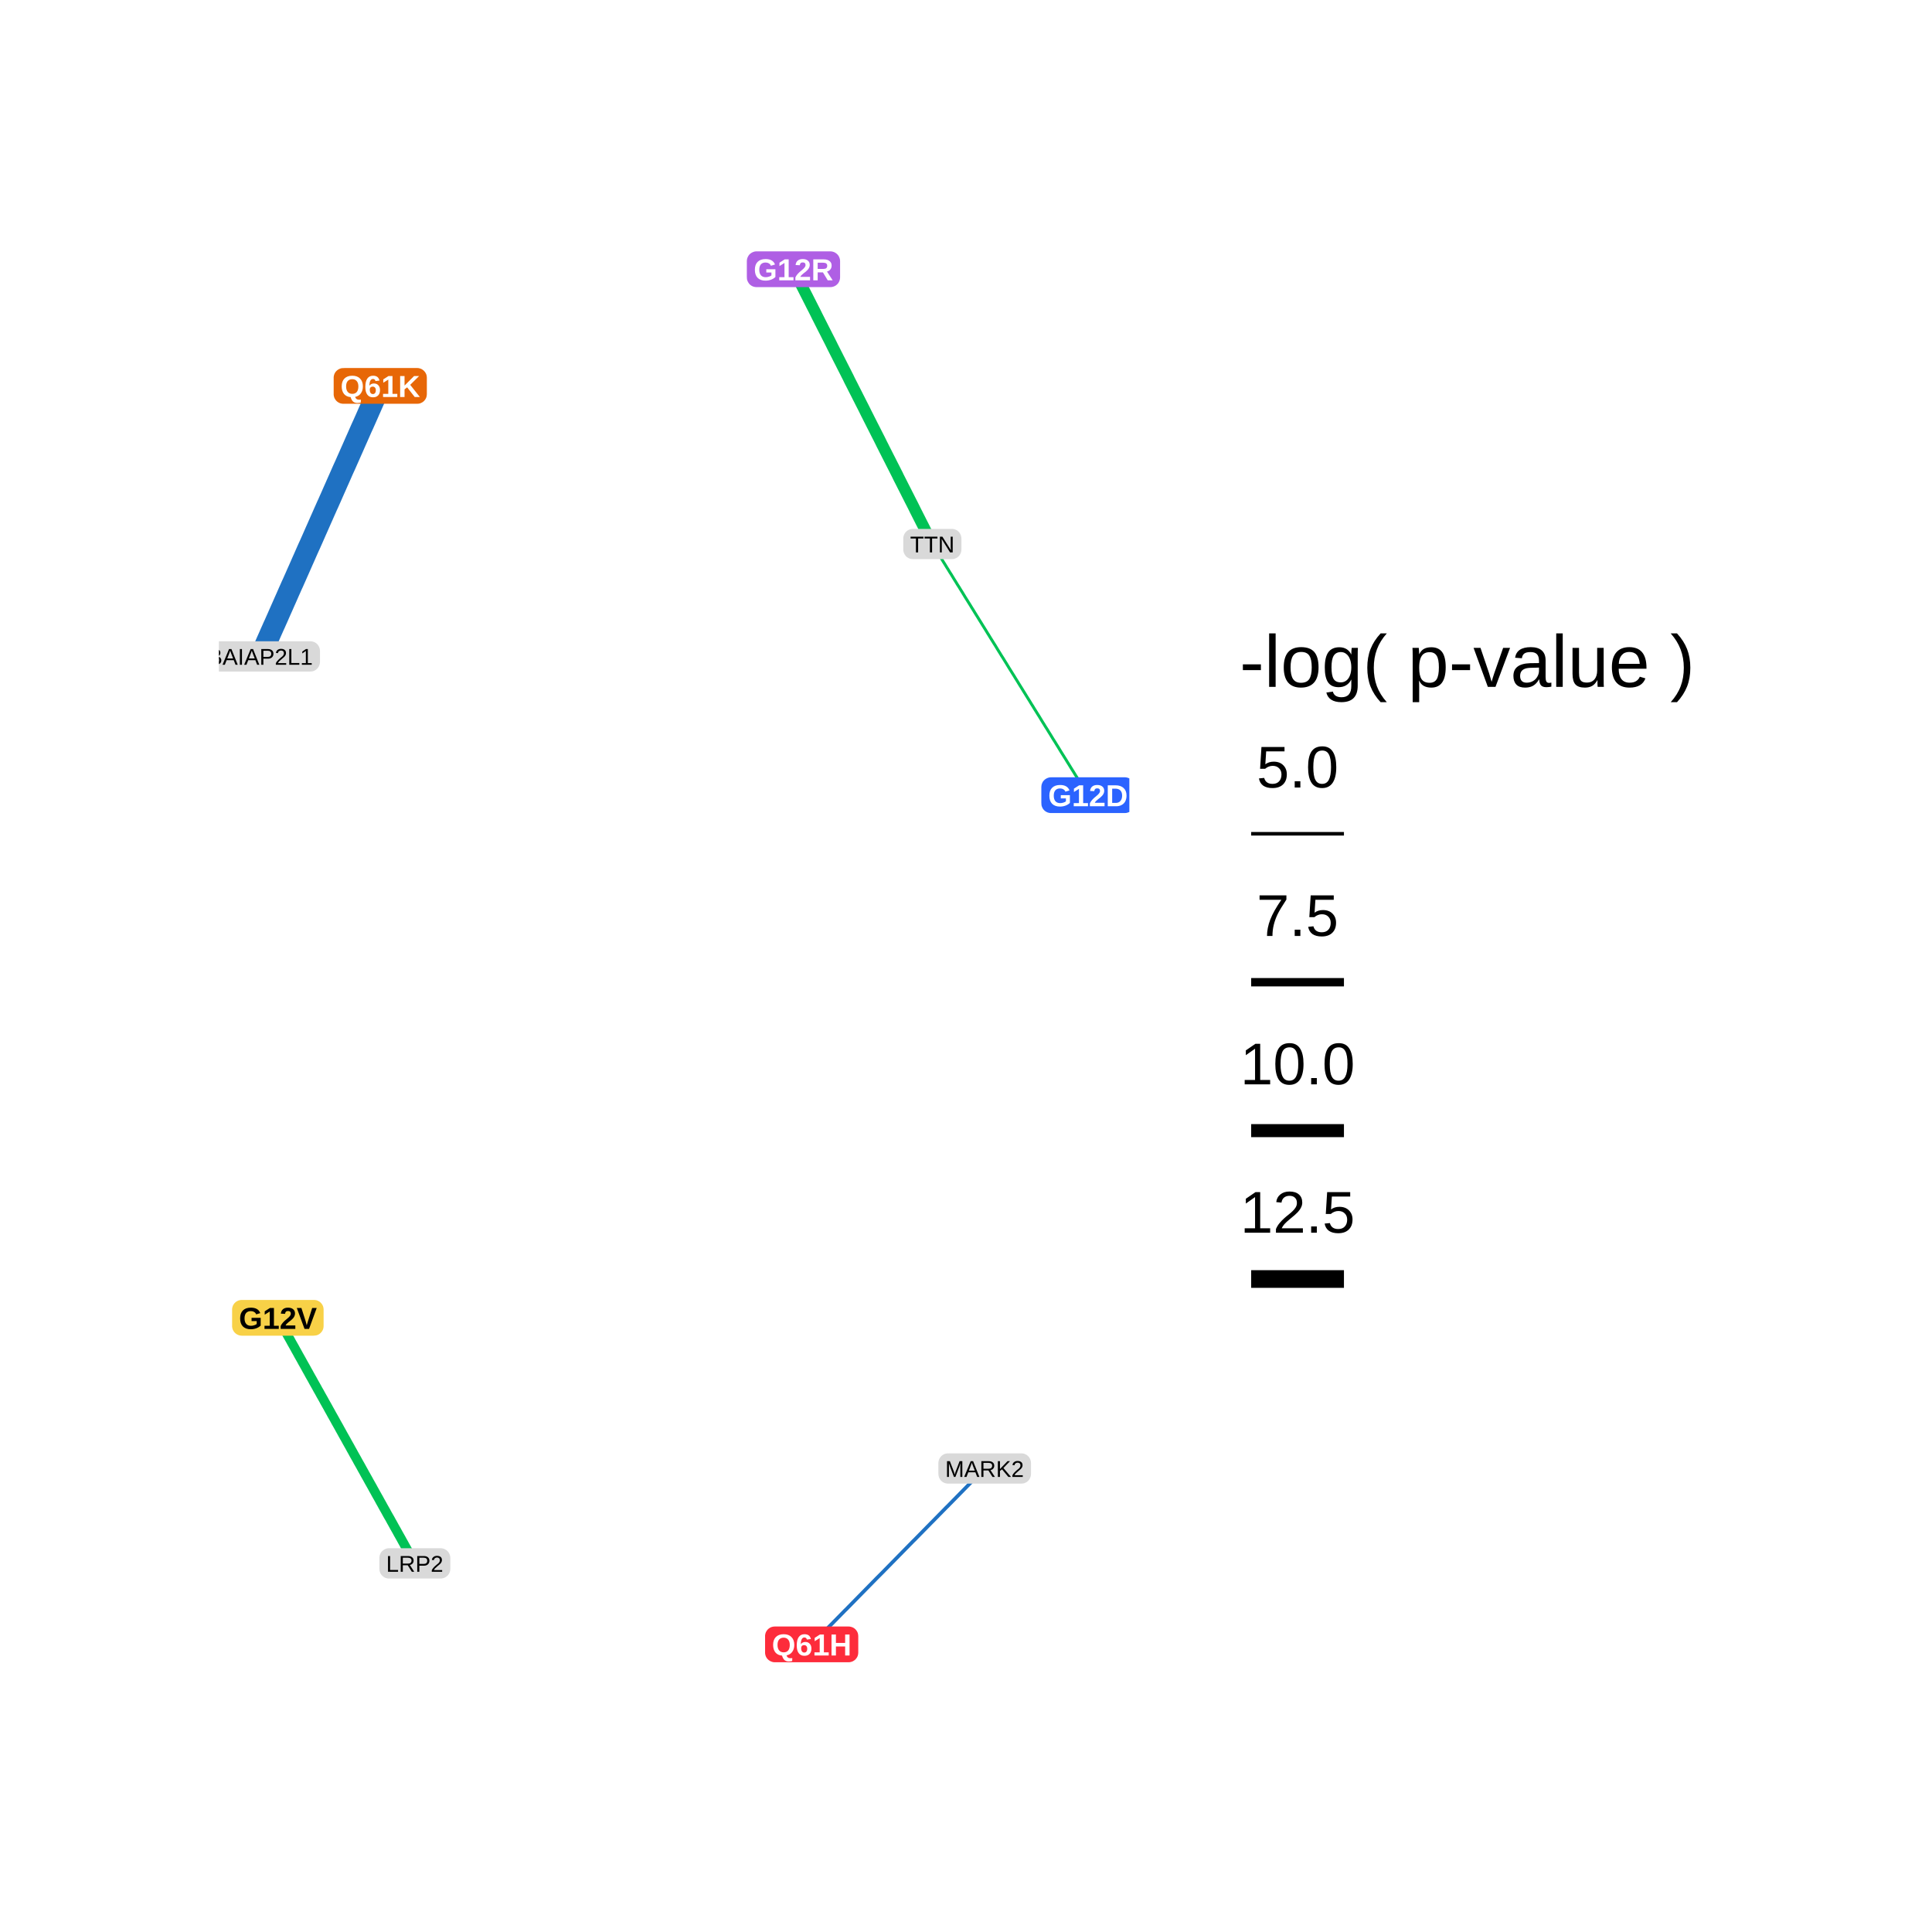
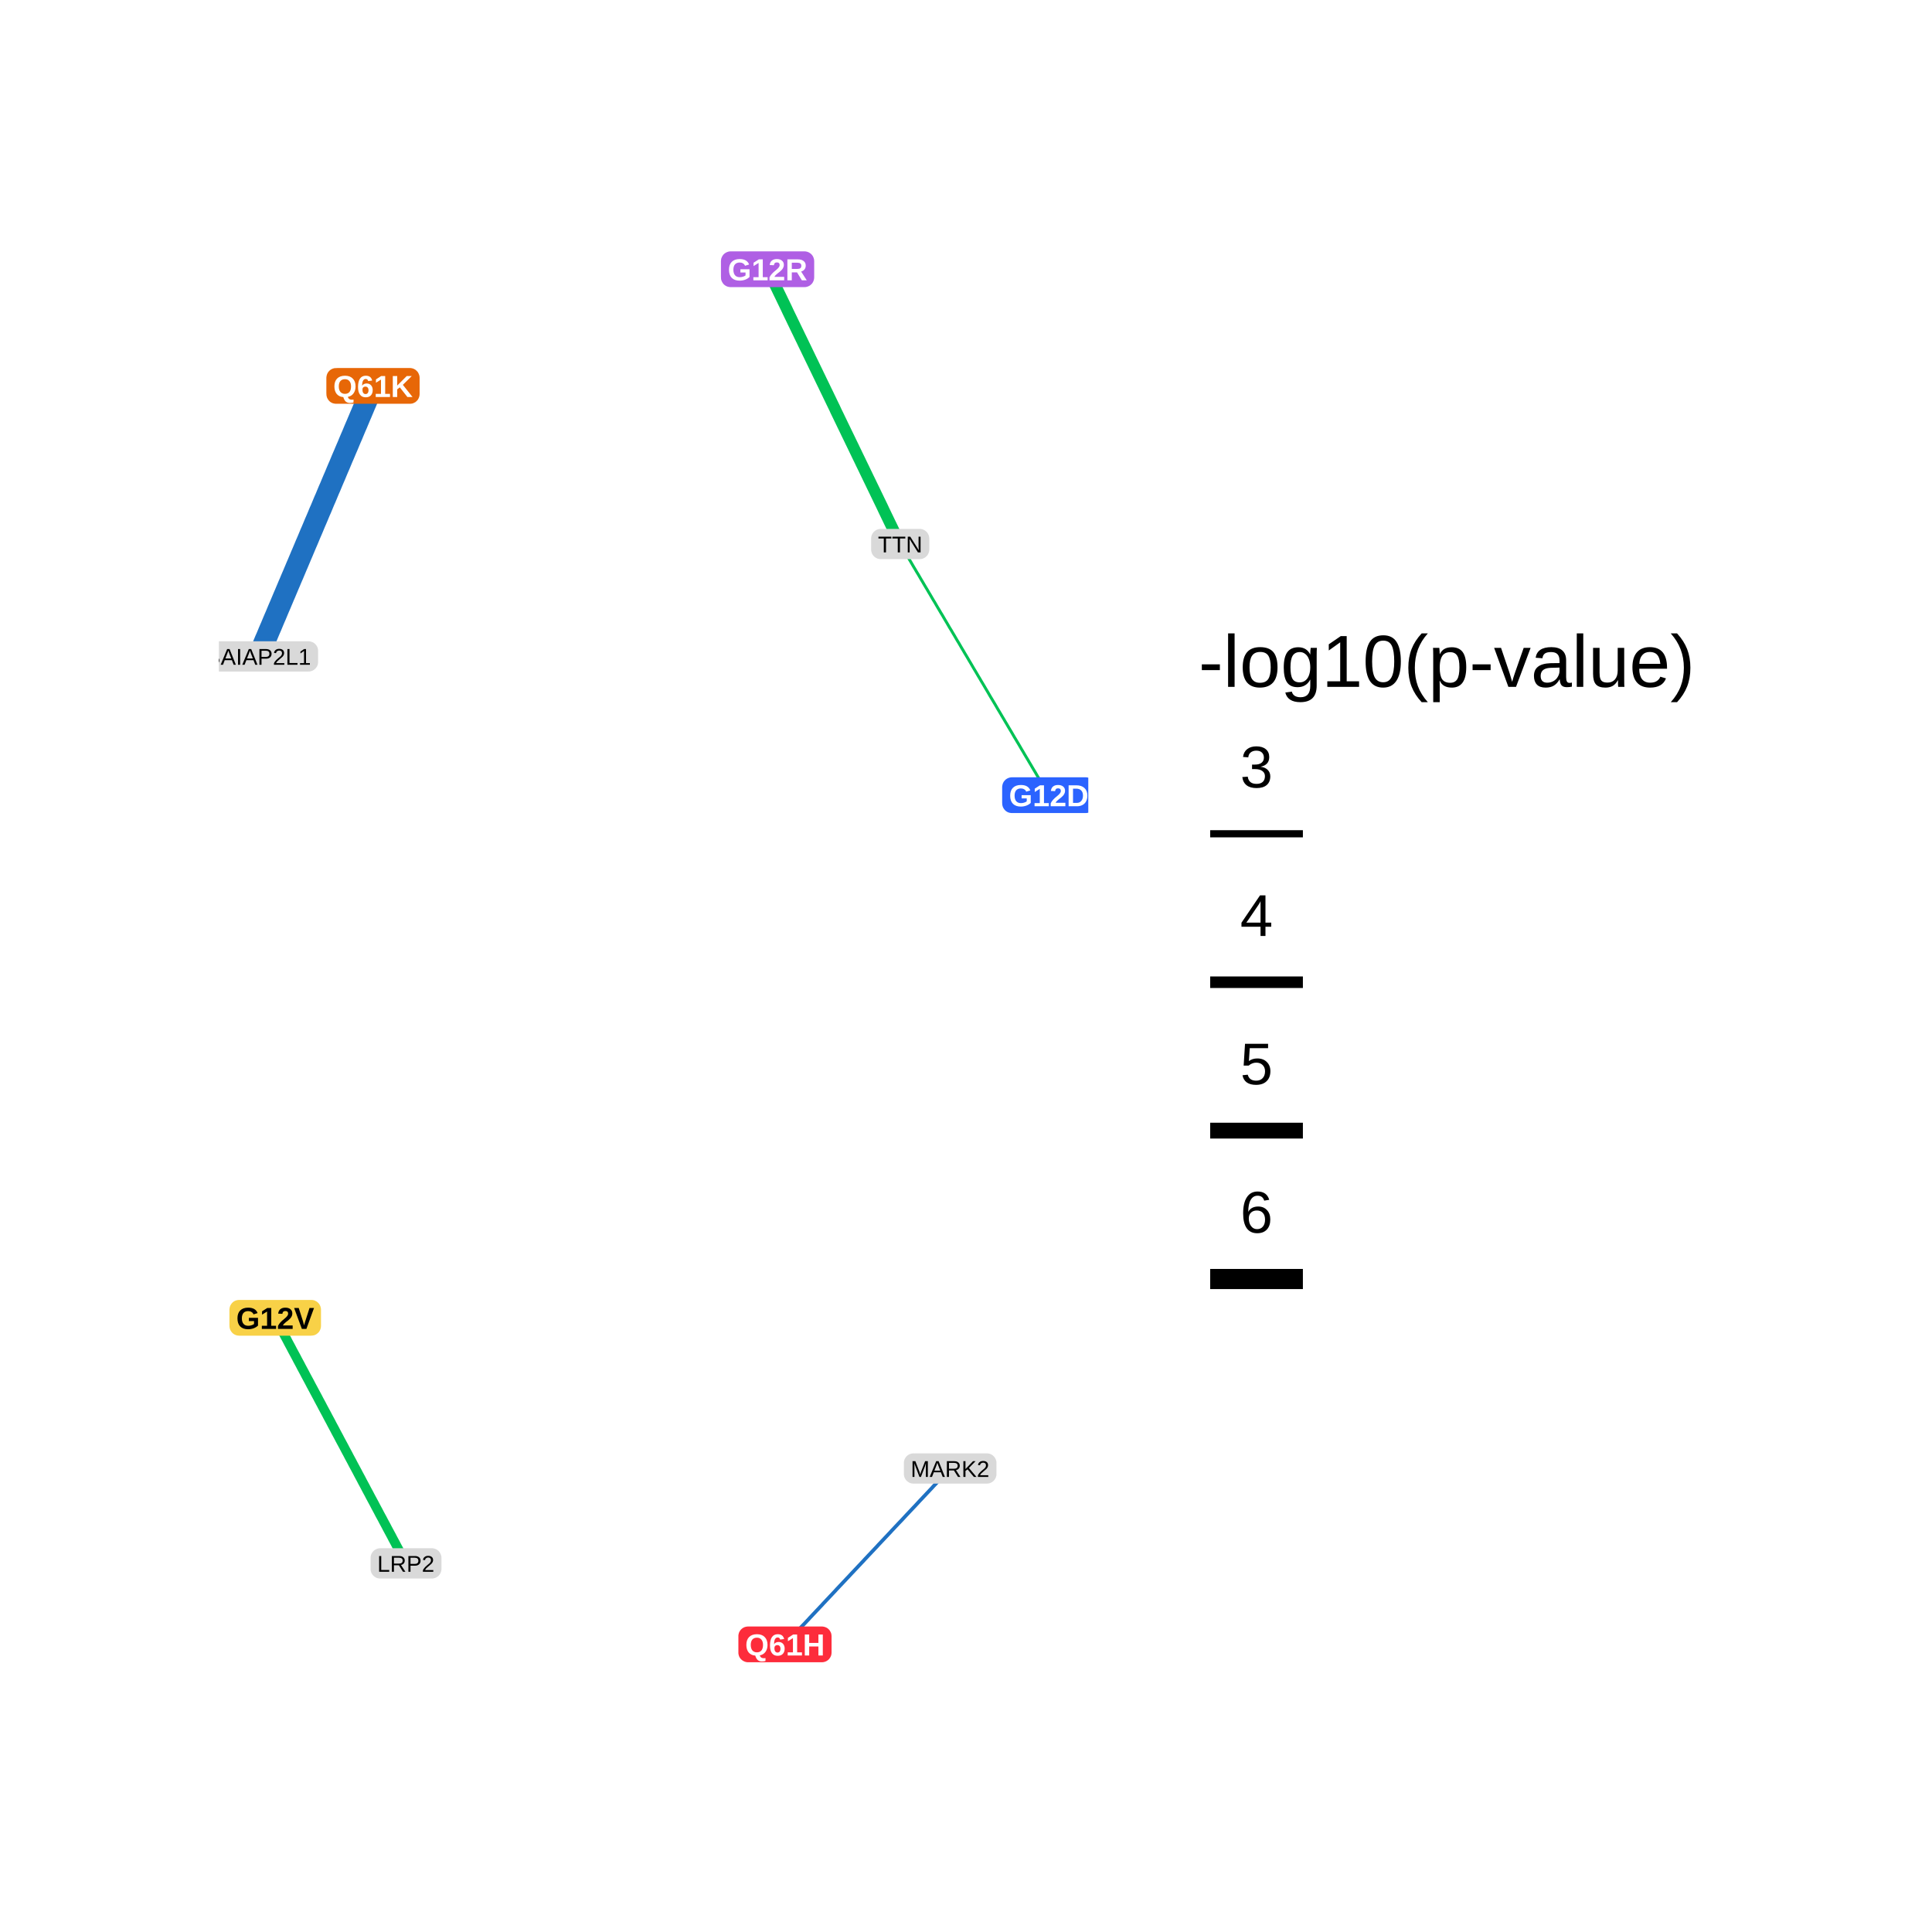
<svg xmlns="http://www.w3.org/2000/svg" viewBox="0 0 288.00 288.00">
  <defs>
    <style type="text/css">
    line, polyline, polygon, path, rect, circle {
      fill: none;
      stroke: #000000;
      stroke-linecap: round;
      stroke-linejoin: round;
      stroke-miterlimit: 10.00;
    }
  </style>
  </defs>
  <rect width="100%" height="100%" style="stroke: none; fill: #FFFFFF;" />
  <rect x="0.00" y="0.00" width="288.00" height="288.00" style="stroke-width: 1.07; stroke: none; fill: #FFFFFF;" />
  <defs>
-     <clipPath id="cpMzIuNjN8MTY4LjM1fDI1NS4zN3wyOS44OQ==">
-       <rect x="32.63" y="29.89" width="135.72" height="225.48" />
+     <clipPath id="cpMzIuNjN8MTYyLjIzfDI1NS4zN3wyOS44OQ==">
+       <rect x="32.63" y="29.89" width="129.60" height="225.48" />
    </clipPath>
  </defs>
-   <polyline points="162.18,118.54 161.94,118.16 161.71,117.78 161.47,117.40 161.24,117.02 161.01,116.65 160.77,116.27 160.54,115.89 160.30,115.51 160.07,115.13 159.83,114.75 159.60,114.38 159.37,114.00 159.13,113.62 158.90,113.24 158.66,112.86 158.43,112.49 158.19,112.11 157.96,111.73 157.73,111.35 157.49,110.97 157.26,110.59 157.02,110.22 156.79,109.84 156.56,109.46 156.32,109.08 156.09,108.70 155.85,108.33 155.62,107.95 155.38,107.57 155.15,107.19 154.92,106.81 154.68,106.43 154.45,106.06 154.21,105.68 153.98,105.30 153.74,104.92 153.51,104.54 153.28,104.17 153.04,103.79 152.81,103.41 152.57,103.03 152.34,102.65 152.10,102.27 151.87,101.90 151.64,101.52 151.40,101.14 151.17,100.76 150.93,100.38 150.70,100.01 150.46,99.63 150.23,99.25 150.00,98.87 149.76,98.49 149.53,98.11 149.29,97.74 149.06,97.36 148.82,96.98 148.59,96.60 148.36,96.22 148.12,95.84 147.89,95.47 147.65,95.09 147.42,94.71 147.18,94.33 146.95,93.95 146.72,93.58 146.48,93.20 146.25,92.82 146.01,92.44 145.78,92.06 145.54,91.68 145.31,91.31 145.08,90.93 144.84,90.55 144.61,90.17 144.37,89.79 144.14,89.42 143.90,89.04 143.67,88.66 143.44,88.28 143.20,87.90 142.97,87.52 142.73,87.15 142.50,86.77 142.26,86.39 142.03,86.01 141.80,85.63 141.56,85.26 141.33,84.88 141.09,84.50 140.86,84.12 140.62,83.74 140.39,83.36 140.16,82.99 139.92,82.61 139.69,82.23 139.45,81.85 139.22,81.47 138.98,81.10 " style="stroke-width: 0.43; stroke: #00C255; stroke-linecap: butt;" clip-path="url(#cpMzIuNjN8MTY4LjM1fDI1NS4zN3wyOS44OQ==)" />
-   <polyline points="118.28,40.14 118.49,40.55 118.70,40.96 118.91,41.38 119.12,41.79 119.32,42.21 119.53,42.62 119.74,43.03 119.95,43.45 120.16,43.86 120.37,44.27 120.58,44.69 120.79,45.10 121.00,45.52 121.21,45.93 121.42,46.34 121.63,46.76 121.83,47.17 122.04,47.58 122.25,48.00 122.46,48.41 122.67,48.83 122.88,49.24 123.09,49.65 123.30,50.07 123.51,50.48 123.72,50.89 123.93,51.31 124.13,51.72 124.34,52.13 124.55,52.55 124.76,52.96 124.97,53.38 125.18,53.79 125.39,54.20 125.60,54.62 125.81,55.03 126.02,55.44 126.23,55.86 126.44,56.27 126.64,56.69 126.85,57.10 127.06,57.51 127.27,57.93 127.48,58.34 127.69,58.75 127.90,59.17 128.11,59.58 128.32,60.00 128.53,60.41 128.74,60.82 128.95,61.24 129.15,61.65 129.36,62.06 129.57,62.48 129.78,62.89 129.99,63.31 130.20,63.72 130.41,64.13 130.62,64.55 130.83,64.96 131.04,65.37 131.25,65.79 131.45,66.20 131.66,66.61 131.87,67.03 132.08,67.44 132.29,67.86 132.50,68.27 132.71,68.68 132.92,69.10 133.13,69.51 133.34,69.92 133.55,70.34 133.76,70.75 133.96,71.17 134.17,71.58 134.38,71.99 134.59,72.41 134.80,72.82 135.01,73.23 135.22,73.65 135.43,74.06 135.64,74.48 135.85,74.89 136.06,75.30 136.27,75.72 136.47,76.13 136.68,76.54 136.89,76.96 137.10,77.37 137.31,77.79 137.52,78.20 137.73,78.61 137.94,79.03 138.15,79.44 138.36,79.85 138.57,80.27 138.78,80.68 138.98,81.10 " style="stroke-width: 1.72; stroke: #00C255; stroke-linecap: butt;" clip-path="url(#cpMzIuNjN8MTY4LjM1fDI1NS4zN3wyOS44OQ==)" />
-   <polyline points="41.42,196.44 41.63,196.81 41.83,197.18 42.04,197.55 42.25,197.92 42.45,198.29 42.66,198.66 42.86,199.03 43.07,199.40 43.28,199.77 43.48,200.14 43.69,200.51 43.90,200.88 44.10,201.25 44.31,201.62 44.51,201.99 44.72,202.36 44.93,202.73 45.13,203.10 45.34,203.47 45.55,203.84 45.75,204.21 45.96,204.58 46.16,204.95 46.37,205.32 46.58,205.69 46.78,206.06 46.99,206.43 47.20,206.80 47.40,207.17 47.61,207.53 47.81,207.90 48.02,208.27 48.23,208.64 48.43,209.01 48.64,209.38 48.85,209.75 49.05,210.12 49.26,210.49 49.46,210.86 49.67,211.23 49.88,211.60 50.08,211.97 50.29,212.34 50.50,212.71 50.70,213.08 50.91,213.45 51.11,213.82 51.32,214.19 51.53,214.56 51.73,214.93 51.94,215.30 52.15,215.67 52.35,216.04 52.56,216.41 52.76,216.78 52.97,217.15 53.18,217.52 53.38,217.89 53.59,218.26 53.80,218.63 54.00,219.00 54.21,219.37 54.41,219.74 54.62,220.11 54.83,220.48 55.03,220.85 55.24,221.22 55.45,221.59 55.65,221.96 55.86,222.33 56.06,222.70 56.27,223.07 56.48,223.44 56.68,223.81 56.89,224.18 57.09,224.55 57.30,224.92 57.51,225.29 57.71,225.66 57.92,226.03 58.13,226.39 58.33,226.76 58.54,227.13 58.74,227.50 58.95,227.87 59.16,228.24 59.36,228.61 59.57,228.98 59.78,229.35 59.98,229.72 60.19,230.09 60.39,230.46 60.60,230.83 60.81,231.20 61.01,231.57 61.22,231.94 61.43,232.31 61.63,232.68 61.84,233.05 " style="stroke-width: 1.41; stroke: #00C255; stroke-linecap: butt;" clip-path="url(#cpMzIuNjN8MTY4LjM1fDI1NS4zN3wyOS44OQ==)" />
-   <polyline points="56.69,57.53 56.50,57.94 56.32,58.34 56.14,58.75 55.96,59.16 55.78,59.56 55.60,59.97 55.42,60.38 55.24,60.79 55.06,61.19 54.88,61.60 54.70,62.01 54.52,62.42 54.34,62.82 54.16,63.23 53.97,63.64 53.79,64.04 53.61,64.45 53.43,64.86 53.25,65.27 53.07,65.67 52.89,66.08 52.71,66.49 52.53,66.90 52.35,67.30 52.17,67.71 51.99,68.12 51.81,68.52 51.63,68.93 51.45,69.34 51.26,69.75 51.08,70.15 50.90,70.56 50.72,70.97 50.54,71.38 50.36,71.78 50.18,72.19 50.00,72.60 49.82,73.00 49.64,73.41 49.46,73.82 49.28,74.23 49.10,74.63 48.92,75.04 48.73,75.45 48.55,75.86 48.37,76.26 48.19,76.67 48.01,77.08 47.83,77.48 47.65,77.89 47.47,78.30 47.29,78.71 47.11,79.11 46.93,79.52 46.75,79.93 46.57,80.34 46.39,80.74 46.21,81.15 46.02,81.56 45.84,81.96 45.66,82.37 45.48,82.78 45.30,83.19 45.12,83.59 44.94,84.00 44.76,84.41 44.58,84.82 44.40,85.22 44.22,85.63 44.04,86.04 43.86,86.44 43.68,86.85 43.49,87.26 43.31,87.67 43.13,88.07 42.95,88.48 42.77,88.89 42.59,89.30 42.41,89.70 42.23,90.11 42.05,90.52 41.87,90.92 41.69,91.33 41.51,91.74 41.33,92.15 41.15,92.55 40.97,92.96 40.78,93.37 40.60,93.78 40.42,94.18 40.24,94.59 40.06,95.00 39.88,95.40 39.70,95.81 39.52,96.22 39.34,96.63 39.16,97.03 38.98,97.44 38.80,97.85 " style="stroke-width: 3.20; stroke: #1F71C2; stroke-linecap: butt;" clip-path="url(#cpMzIuNjN8MTY4LjM1fDI1NS4zN3wyOS44OQ==)" />
-   <polyline points="121.00,245.12 121.26,244.86 121.52,244.59 121.78,244.33 122.04,244.06 122.30,243.80 122.56,243.53 122.82,243.27 123.08,243.00 123.34,242.74 123.60,242.47 123.86,242.21 124.12,241.95 124.38,241.68 124.64,241.42 124.90,241.15 125.16,240.89 125.42,240.62 125.68,240.36 125.94,240.09 126.21,239.83 126.47,239.56 126.73,239.30 126.99,239.03 127.25,238.77 127.51,238.50 127.77,238.24 128.03,237.97 128.29,237.71 128.55,237.44 128.81,237.18 129.07,236.91 129.33,236.65 129.59,236.38 129.85,236.12 130.11,235.85 130.37,235.59 130.63,235.32 130.89,235.06 131.16,234.79 131.42,234.53 131.68,234.27 131.94,234.00 132.20,233.74 132.46,233.47 132.72,233.21 132.98,232.94 133.24,232.68 133.50,232.41 133.76,232.15 134.02,231.88 134.28,231.62 134.54,231.35 134.80,231.09 135.06,230.82 135.32,230.56 135.58,230.29 135.84,230.03 136.10,229.76 136.37,229.50 136.63,229.23 136.89,228.97 137.15,228.70 137.41,228.44 137.67,228.17 137.93,227.91 138.19,227.64 138.45,227.38 138.71,227.11 138.97,226.85 139.23,226.59 139.49,226.32 139.75,226.06 140.01,225.79 140.27,225.53 140.53,225.26 140.79,225.00 141.05,224.73 141.32,224.47 141.58,224.20 141.84,223.94 142.10,223.67 142.36,223.41 142.62,223.14 142.88,222.88 143.14,222.61 143.40,222.35 143.66,222.08 143.92,221.82 144.18,221.55 144.44,221.29 144.70,221.02 144.96,220.76 145.22,220.49 145.48,220.23 145.74,219.96 146.00,219.70 146.27,219.44 146.53,219.17 146.79,218.91 " style="stroke-width: 0.54; stroke: #1F71C2; stroke-linecap: butt;" clip-path="url(#cpMzIuNjN8MTY4LjM1fDI1NS4zN3wyOS44OQ==)" />
-   <polygon points="156.67,121.20 167.68,121.20 167.63,121.20 167.86,121.19 168.08,121.14 168.30,121.06 168.50,120.95 168.68,120.80 168.84,120.63 168.96,120.43 169.05,120.22 169.11,119.99 169.12,119.76 169.12,119.76 169.12,117.31 169.12,117.31 169.11,117.08 169.05,116.86 168.96,116.64 168.84,116.45 168.68,116.27 168.50,116.13 168.30,116.01 168.08,115.93 167.86,115.88 167.68,115.87 156.67,115.87 156.85,115.88 156.61,115.87 156.38,115.90 156.16,115.97 155.95,116.07 155.76,116.20 155.59,116.36 155.45,116.54 155.35,116.75 155.27,116.97 155.24,117.20 155.23,117.31 155.23,119.76 155.24,119.65 155.24,119.88 155.27,120.11 155.35,120.33 155.45,120.53 155.59,120.72 155.76,120.88 155.95,121.01 156.16,121.11 156.38,121.17 156.61,121.20 " style="stroke-width: 0.00; stroke: none; fill: #2B63FF;" clip-path="url(#cpMzIuNjN8MTY4LjM1fDI1NS4zN3wyOS44OQ==)" />
-   <g clip-path="url(#cpMzIuNjN8MTY4LjM1fDI1NS4zN3wyOS44OQ==)">
-     <text x="156.24" y="120.19" style="font-size: 4.55px; font-weight: bold; fill: #FFFFFF; font-family: Arial;" textLength="11.88px" lengthAdjust="spacingAndGlyphs">G12D</text>
+   <polyline points="156.34,118.54 156.12,118.16 155.89,117.78 155.67,117.40 155.44,117.02 155.22,116.65 155.00,116.27 154.77,115.89 154.55,115.51 154.33,115.13 154.10,114.75 153.88,114.38 153.66,114.00 153.43,113.62 153.21,113.24 152.98,112.86 152.76,112.49 152.54,112.11 152.31,111.73 152.09,111.35 151.87,110.97 151.64,110.59 151.42,110.22 151.19,109.84 150.97,109.46 150.75,109.08 150.52,108.70 150.30,108.33 150.08,107.95 149.85,107.57 149.63,107.19 149.40,106.81 149.18,106.43 148.96,106.06 148.73,105.68 148.51,105.30 148.29,104.92 148.06,104.54 147.84,104.17 147.61,103.79 147.39,103.41 147.17,103.03 146.94,102.65 146.72,102.27 146.50,101.90 146.27,101.52 146.05,101.14 145.82,100.76 145.60,100.38 145.38,100.01 145.15,99.63 144.93,99.25 144.71,98.87 144.48,98.49 144.26,98.11 144.04,97.74 143.81,97.36 143.59,96.98 143.36,96.60 143.14,96.22 142.92,95.84 142.69,95.47 142.47,95.09 142.25,94.71 142.02,94.33 141.80,93.95 141.57,93.58 141.35,93.20 141.13,92.82 140.90,92.44 140.68,92.06 140.46,91.68 140.23,91.31 140.01,90.93 139.78,90.55 139.56,90.17 139.34,89.79 139.11,89.42 138.89,89.04 138.67,88.66 138.44,88.28 138.22,87.90 137.99,87.52 137.77,87.15 137.55,86.77 137.32,86.39 137.10,86.01 136.88,85.63 136.65,85.26 136.43,84.88 136.20,84.50 135.98,84.12 135.76,83.74 135.53,83.36 135.31,82.99 135.09,82.61 134.86,82.23 134.64,81.85 134.42,81.47 134.19,81.10 " style="stroke-width: 0.43; stroke: #00C255; stroke-linecap: butt;" clip-path="url(#cpMzIuNjN8MTYyLjIzfDI1NS4zN3wyOS44OQ==)" />
+   <polyline points="114.42,40.14 114.62,40.55 114.82,40.96 115.02,41.38 115.22,41.79 115.42,42.21 115.62,42.62 115.82,43.03 116.02,43.45 116.22,43.86 116.42,44.27 116.62,44.69 116.82,45.10 117.02,45.52 117.22,45.93 117.41,46.34 117.61,46.76 117.81,47.17 118.01,47.58 118.21,48.00 118.41,48.41 118.61,48.83 118.81,49.24 119.01,49.65 119.21,50.07 119.41,50.48 119.61,50.89 119.81,51.31 120.01,51.72 120.21,52.13 120.41,52.55 120.61,52.96 120.81,53.38 121.01,53.79 121.21,54.20 121.41,54.62 121.61,55.03 121.81,55.44 122.01,55.86 122.21,56.27 122.41,56.69 122.61,57.10 122.81,57.51 123.01,57.93 123.21,58.34 123.41,58.75 123.61,59.17 123.81,59.58 124.01,60.00 124.21,60.41 124.41,60.82 124.60,61.24 124.80,61.65 125.00,62.06 125.20,62.48 125.40,62.89 125.60,63.31 125.80,63.72 126.00,64.13 126.20,64.55 126.40,64.96 126.60,65.37 126.80,65.79 127.00,66.20 127.20,66.61 127.40,67.03 127.60,67.44 127.80,67.86 128.00,68.27 128.20,68.68 128.40,69.10 128.60,69.51 128.80,69.92 129.00,70.34 129.20,70.75 129.40,71.17 129.60,71.58 129.80,71.99 130.00,72.41 130.20,72.82 130.40,73.23 130.60,73.65 130.80,74.06 131.00,74.48 131.20,74.89 131.40,75.30 131.60,75.72 131.79,76.13 131.99,76.54 132.19,76.96 132.39,77.37 132.59,77.79 132.79,78.20 132.99,78.61 133.19,79.03 133.39,79.44 133.59,79.85 133.79,80.27 133.99,80.68 134.19,81.10 " style="stroke-width: 1.72; stroke: #00C255; stroke-linecap: butt;" clip-path="url(#cpMzIuNjN8MTYyLjIzfDI1NS4zN3wyOS44OQ==)" />
+   <polyline points="41.02,196.44 41.22,196.81 41.42,197.18 41.62,197.55 41.81,197.92 42.01,198.29 42.21,198.66 42.40,199.03 42.60,199.40 42.80,199.77 42.99,200.14 43.19,200.51 43.39,200.88 43.58,201.25 43.78,201.62 43.98,201.99 44.18,202.36 44.37,202.73 44.57,203.10 44.77,203.47 44.96,203.84 45.16,204.21 45.36,204.58 45.55,204.95 45.75,205.32 45.95,205.69 46.15,206.06 46.34,206.43 46.54,206.80 46.74,207.17 46.93,207.53 47.13,207.90 47.33,208.27 47.52,208.64 47.72,209.01 47.92,209.38 48.11,209.75 48.31,210.12 48.51,210.49 48.71,210.86 48.90,211.23 49.10,211.60 49.30,211.97 49.49,212.34 49.69,212.71 49.89,213.08 50.08,213.45 50.28,213.82 50.48,214.19 50.67,214.56 50.87,214.93 51.07,215.30 51.27,215.67 51.46,216.04 51.66,216.41 51.86,216.78 52.05,217.15 52.25,217.52 52.45,217.89 52.64,218.26 52.84,218.63 53.04,219.00 53.24,219.37 53.43,219.74 53.63,220.11 53.83,220.48 54.02,220.85 54.22,221.22 54.42,221.59 54.61,221.96 54.81,222.33 55.01,222.70 55.20,223.07 55.40,223.44 55.60,223.81 55.80,224.18 55.99,224.55 56.19,224.92 56.39,225.29 56.58,225.66 56.78,226.03 56.98,226.39 57.17,226.76 57.37,227.13 57.57,227.50 57.76,227.87 57.96,228.24 58.16,228.61 58.36,228.98 58.55,229.35 58.75,229.72 58.95,230.09 59.14,230.46 59.34,230.83 59.54,231.20 59.73,231.57 59.93,231.94 60.13,232.31 60.33,232.68 60.52,233.05 " style="stroke-width: 1.41; stroke: #00C255; stroke-linecap: butt;" clip-path="url(#cpMzIuNjN8MTYyLjIzfDI1NS4zN3wyOS44OQ==)" />
+   <polyline points="55.60,57.53 55.43,57.94 55.26,58.34 55.08,58.75 54.91,59.16 54.74,59.56 54.57,59.97 54.39,60.38 54.22,60.79 54.05,61.19 53.88,61.60 53.70,62.01 53.53,62.42 53.36,62.82 53.19,63.23 53.01,63.64 52.84,64.04 52.67,64.45 52.50,64.86 52.32,65.27 52.15,65.67 51.98,66.08 51.81,66.49 51.63,66.90 51.46,67.30 51.29,67.71 51.11,68.12 50.94,68.52 50.77,68.93 50.60,69.34 50.42,69.75 50.25,70.15 50.08,70.56 49.91,70.97 49.73,71.38 49.56,71.78 49.39,72.19 49.22,72.60 49.04,73.00 48.87,73.41 48.70,73.82 48.53,74.23 48.35,74.63 48.18,75.04 48.01,75.45 47.84,75.86 47.66,76.26 47.49,76.67 47.32,77.08 47.15,77.48 46.97,77.89 46.80,78.30 46.63,78.71 46.46,79.11 46.28,79.52 46.11,79.93 45.94,80.34 45.77,80.74 45.59,81.15 45.42,81.56 45.25,81.96 45.08,82.37 44.90,82.78 44.73,83.19 44.56,83.59 44.39,84.00 44.21,84.41 44.04,84.82 43.87,85.22 43.70,85.63 43.52,86.04 43.35,86.44 43.18,86.85 43.00,87.26 42.83,87.67 42.66,88.07 42.49,88.48 42.31,88.89 42.14,89.30 41.97,89.70 41.80,90.11 41.62,90.52 41.45,90.92 41.28,91.33 41.11,91.74 40.93,92.15 40.76,92.55 40.59,92.96 40.42,93.37 40.24,93.78 40.07,94.18 39.90,94.59 39.73,95.00 39.55,95.40 39.38,95.81 39.21,96.22 39.04,96.63 38.86,97.03 38.69,97.44 38.52,97.85 " style="stroke-width: 3.20; stroke: #1F71C2; stroke-linecap: butt;" clip-path="url(#cpMzIuNjN8MTYyLjIzfDI1NS4zN3wyOS44OQ==)" />
+   <polyline points="117.01,245.12 117.26,244.86 117.51,244.59 117.76,244.33 118.01,244.06 118.26,243.80 118.51,243.53 118.75,243.27 119.00,243.00 119.25,242.74 119.50,242.47 119.75,242.21 120.00,241.95 120.25,241.68 120.50,241.42 120.74,241.15 120.99,240.89 121.24,240.62 121.49,240.36 121.74,240.09 121.99,239.83 122.24,239.56 122.49,239.30 122.73,239.03 122.98,238.77 123.23,238.50 123.48,238.24 123.73,237.97 123.98,237.71 124.23,237.44 124.48,237.18 124.72,236.91 124.97,236.65 125.22,236.38 125.47,236.12 125.72,235.85 125.97,235.59 126.22,235.32 126.47,235.06 126.72,234.79 126.96,234.53 127.21,234.27 127.46,234.00 127.71,233.74 127.96,233.47 128.21,233.21 128.46,232.94 128.71,232.68 128.95,232.41 129.20,232.15 129.45,231.88 129.70,231.62 129.95,231.35 130.20,231.09 130.45,230.82 130.70,230.56 130.94,230.29 131.19,230.03 131.44,229.76 131.69,229.50 131.94,229.23 132.19,228.97 132.44,228.70 132.69,228.44 132.93,228.17 133.18,227.91 133.43,227.64 133.68,227.38 133.93,227.11 134.18,226.85 134.43,226.59 134.68,226.32 134.92,226.06 135.17,225.79 135.42,225.53 135.67,225.26 135.92,225.00 136.17,224.73 136.42,224.47 136.67,224.20 136.91,223.94 137.16,223.67 137.41,223.41 137.66,223.14 137.91,222.88 138.16,222.61 138.41,222.35 138.66,222.08 138.91,221.82 139.15,221.55 139.40,221.29 139.65,221.02 139.90,220.76 140.15,220.49 140.40,220.23 140.65,219.96 140.90,219.70 141.14,219.44 141.39,219.17 141.64,218.91 " style="stroke-width: 0.54; stroke: #1F71C2; stroke-linecap: butt;" clip-path="url(#cpMzIuNjN8MTYyLjIzfDI1NS4zN3wyOS44OQ==)" />
+   <polygon points="150.83,121.20 161.85,121.20 161.79,121.20 162.02,121.19 162.25,121.14 162.46,121.06 162.66,120.95 162.84,120.80 163.00,120.63 163.12,120.43 163.21,120.22 163.27,119.99 163.29,119.76 163.29,119.76 163.29,117.31 163.29,117.31 163.27,117.08 163.21,116.86 163.12,116.64 163.00,116.45 162.84,116.27 162.66,116.13 162.46,116.01 162.25,115.93 162.02,115.88 161.85,115.87 150.83,115.87 151.01,115.88 150.78,115.87 150.55,115.90 150.32,115.97 150.11,116.07 149.92,116.20 149.76,116.36 149.62,116.54 149.51,116.75 149.44,116.97 149.40,117.20 149.39,117.31 149.39,119.76 149.40,119.65 149.40,119.88 149.44,120.11 149.51,120.33 149.62,120.53 149.76,120.72 149.92,120.88 150.11,121.01 150.32,121.11 150.55,121.17 150.78,121.20 " style="stroke-width: 0.00; stroke: none; fill: #2B63FF;" clip-path="url(#cpMzIuNjN8MTYyLjIzfDI1NS4zN3wyOS44OQ==)" />
+   <g clip-path="url(#cpMzIuNjN8MTYyLjIzfDI1NS4zN3wyOS44OQ==)">
+     <text x="150.40" y="120.19" style="font-size: 4.55px; font-weight: bold; fill: #FFFFFF; font-family: Arial;" textLength="11.88px" lengthAdjust="spacingAndGlyphs">G12D</text>
  </g>
-   <polygon points="36.04,199.11 46.80,199.11 46.74,199.10 46.98,199.09 47.20,199.05 47.42,198.97 47.62,198.85 47.80,198.70 47.95,198.53 48.08,198.33 48.17,198.12 48.22,197.90 48.24,197.67 48.24,197.67 48.24,195.22 48.24,195.22 48.22,194.99 48.17,194.76 48.08,194.55 47.95,194.35 47.80,194.18 47.62,194.03 47.42,193.92 47.20,193.83 46.98,193.79 46.80,193.78 36.04,193.78 36.21,193.79 35.98,193.78 35.75,193.81 35.53,193.87 35.32,193.97 35.13,194.10 34.96,194.26 34.82,194.45 34.71,194.65 34.64,194.87 34.60,195.10 34.60,195.22 34.60,197.67 34.60,197.55 34.60,197.78 34.64,198.01 34.71,198.23 34.82,198.43 34.96,198.62 35.13,198.78 35.32,198.91 35.53,199.01 35.75,199.08 35.98,199.10 " style="stroke-width: 0.00; stroke: none; fill: #F8D147;" clip-path="url(#cpMzIuNjN8MTY4LjM1fDI1NS4zN3wyOS44OQ==)" />
-   <g clip-path="url(#cpMzIuNjN8MTY4LjM1fDI1NS4zN3wyOS44OQ==)">
-     <text x="35.61" y="198.10" style="font-size: 4.55px; font-weight: bold; font-family: Arial;" textLength="11.63px" lengthAdjust="spacingAndGlyphs">G12V</text>
+   <polygon points="35.64,199.11 46.41,199.11 46.35,199.10 46.58,199.09 46.81,199.05 47.02,198.97 47.22,198.85 47.40,198.70 47.56,198.53 47.68,198.33 47.77,198.12 47.83,197.90 47.85,197.67 47.85,197.67 47.85,195.22 47.85,195.22 47.83,194.99 47.77,194.76 47.68,194.55 47.56,194.35 47.40,194.18 47.22,194.03 47.02,193.92 46.81,193.83 46.58,193.79 46.41,193.78 35.64,193.78 35.82,193.79 35.59,193.78 35.36,193.81 35.13,193.87 34.92,193.97 34.73,194.10 34.57,194.26 34.43,194.45 34.32,194.65 34.25,194.87 34.21,195.10 34.20,195.22 34.20,197.67 34.21,197.55 34.21,197.78 34.25,198.01 34.32,198.23 34.43,198.43 34.57,198.62 34.73,198.78 34.92,198.91 35.13,199.01 35.36,199.08 35.59,199.10 " style="stroke-width: 0.00; stroke: none; fill: #F8D147;" clip-path="url(#cpMzIuNjN8MTYyLjIzfDI1NS4zN3wyOS44OQ==)" />
+   <g clip-path="url(#cpMzIuNjN8MTYyLjIzfDI1NS4zN3wyOS44OQ==)">
+     <text x="35.21" y="198.10" style="font-size: 4.55px; font-weight: bold; font-family: Arial;" textLength="11.63px" lengthAdjust="spacingAndGlyphs">G12V</text>
  </g>
-   <polygon points="115.49,247.79 126.50,247.79 126.44,247.79 126.67,247.78 126.90,247.73 127.12,247.65 127.32,247.53 127.50,247.39 127.65,247.21 127.78,247.02 127.87,246.80 127.92,246.58 127.94,246.35 127.94,246.35 127.94,243.90 127.94,243.90 127.92,243.67 127.87,243.44 127.78,243.23 127.65,243.03 127.50,242.86 127.32,242.71 127.12,242.60 126.90,242.52 126.67,242.47 126.50,242.46 115.49,242.46 115.66,242.47 115.43,242.46 115.20,242.49 114.98,242.55 114.77,242.65 114.58,242.78 114.41,242.94 114.27,243.13 114.16,243.33 114.09,243.55 114.05,243.78 114.05,243.90 114.05,246.35 114.05,246.23 114.05,246.46 114.09,246.69 114.16,246.91 114.27,247.12 114.41,247.30 114.58,247.46 114.77,247.59 114.98,247.69 115.20,247.76 115.43,247.79 " style="stroke-width: 0.00; stroke: none; fill: #FD2C3B;" clip-path="url(#cpMzIuNjN8MTY4LjM1fDI1NS4zN3wyOS44OQ==)" />
-   <g clip-path="url(#cpMzIuNjN8MTY4LjM1fDI1NS4zN3wyOS44OQ==)">
-     <text x="115.06" y="246.78" style="font-size: 4.55px; font-weight: bold; fill: #FFFFFF; font-family: Arial;" textLength="11.88px" lengthAdjust="spacingAndGlyphs">Q61H</text>
+   <polygon points="111.51,247.79 122.52,247.79 122.46,247.79 122.69,247.78 122.92,247.73 123.14,247.65 123.34,247.53 123.52,247.39 123.67,247.21 123.79,247.02 123.89,246.80 123.94,246.58 123.96,246.35 123.96,246.35 123.96,243.90 123.96,243.90 123.94,243.67 123.89,243.44 123.79,243.23 123.67,243.03 123.52,242.86 123.34,242.71 123.14,242.60 122.92,242.52 122.69,242.47 122.52,242.46 111.51,242.46 111.68,242.47 111.45,242.46 111.22,242.49 111.00,242.55 110.79,242.65 110.60,242.78 110.43,242.94 110.29,243.13 110.18,243.33 110.11,243.55 110.07,243.78 110.07,243.90 110.07,246.35 110.07,246.23 110.07,246.46 110.11,246.69 110.18,246.91 110.29,247.12 110.43,247.30 110.60,247.46 110.79,247.59 111.00,247.69 111.22,247.76 111.45,247.79 " style="stroke-width: 0.00; stroke: none; fill: #FD2C3B;" clip-path="url(#cpMzIuNjN8MTYyLjIzfDI1NS4zN3wyOS44OQ==)" />
+   <g clip-path="url(#cpMzIuNjN8MTYyLjIzfDI1NS4zN3wyOS44OQ==)">
+     <text x="111.07" y="246.78" style="font-size: 4.55px; font-weight: bold; fill: #FFFFFF; font-family: Arial;" textLength="11.88px" lengthAdjust="spacingAndGlyphs">Q61H</text>
  </g>
-   <polygon points="112.77,42.80 123.79,42.80 123.73,42.80 123.96,42.79 124.19,42.74 124.40,42.66 124.60,42.55 124.78,42.40 124.94,42.23 125.06,42.03 125.15,41.82 125.21,41.59 125.23,41.36 125.23,41.36 125.23,38.91 125.23,38.91 125.21,38.68 125.15,38.46 125.06,38.24 124.94,38.05 124.78,37.87 124.60,37.73 124.40,37.61 124.19,37.53 123.96,37.48 123.79,37.47 112.77,37.47 112.95,37.48 112.71,37.47 112.48,37.50 112.26,37.57 112.05,37.67 111.86,37.80 111.69,37.96 111.56,38.14 111.45,38.35 111.37,38.57 111.34,38.80 111.33,38.91 111.33,41.36 111.34,41.25 111.34,41.48 111.37,41.71 111.45,41.93 111.56,42.13 111.69,42.32 111.86,42.48 112.05,42.61 112.26,42.71 112.48,42.77 112.71,42.80 " style="stroke-width: 0.00; stroke: none; fill: #AF5FE4;" clip-path="url(#cpMzIuNjN8MTY4LjM1fDI1NS4zN3wyOS44OQ==)" />
-   <g clip-path="url(#cpMzIuNjN8MTY4LjM1fDI1NS4zN3wyOS44OQ==)">
-     <text x="112.34" y="41.79" style="font-size: 4.55px; font-weight: bold; fill: #FFFFFF; font-family: Arial;" textLength="11.88px" lengthAdjust="spacingAndGlyphs">G12R</text>
+   <polygon points="108.91,42.80 119.93,42.80 119.87,42.80 120.10,42.79 120.33,42.74 120.54,42.66 120.74,42.55 120.92,42.40 121.08,42.23 121.20,42.03 121.29,41.82 121.35,41.59 121.37,41.36 121.37,41.36 121.37,38.91 121.37,38.91 121.35,38.68 121.29,38.46 121.20,38.24 121.08,38.05 120.92,37.87 120.74,37.73 120.54,37.61 120.33,37.53 120.10,37.48 119.93,37.47 108.91,37.47 109.09,37.48 108.85,37.47 108.62,37.50 108.40,37.57 108.19,37.67 108.00,37.80 107.83,37.96 107.70,38.14 107.59,38.35 107.51,38.57 107.48,38.80 107.47,38.91 107.47,41.36 107.48,41.25 107.48,41.48 107.51,41.71 107.59,41.93 107.70,42.13 107.83,42.32 108.00,42.48 108.19,42.61 108.40,42.71 108.62,42.77 108.85,42.80 " style="stroke-width: 0.00; stroke: none; fill: #AF5FE4;" clip-path="url(#cpMzIuNjN8MTYyLjIzfDI1NS4zN3wyOS44OQ==)" />
+   <g clip-path="url(#cpMzIuNjN8MTYyLjIzfDI1NS4zN3wyOS44OQ==)">
+     <text x="108.48" y="41.79" style="font-size: 4.55px; font-weight: bold; fill: #FFFFFF; font-family: Arial;" textLength="11.88px" lengthAdjust="spacingAndGlyphs">G12R</text>
  </g>
-   <polygon points="51.18,60.19 62.19,60.19 62.13,60.19 62.37,60.18 62.59,60.14 62.81,60.05 63.01,59.94 63.19,59.79 63.34,59.62 63.47,59.42 63.56,59.21 63.61,58.98 63.63,58.75 63.63,58.75 63.63,56.30 63.63,56.30 63.61,56.07 63.56,55.85 63.47,55.64 63.34,55.44 63.19,55.27 63.01,55.12 62.81,55.00 62.59,54.92 62.37,54.87 62.19,54.86 51.18,54.86 51.35,54.87 51.12,54.87 50.89,54.89 50.67,54.96 50.46,55.06 50.27,55.19 50.10,55.35 49.96,55.53 49.85,55.74 49.78,55.96 49.74,56.19 49.74,56.30 49.74,58.75 49.74,58.64 49.74,58.87 49.78,59.10 49.85,59.32 49.96,59.52 50.10,59.71 50.27,59.87 50.46,60.00 50.67,60.10 50.89,60.16 51.12,60.19 " style="stroke-width: 0.00; stroke: none; fill: #E76707;" clip-path="url(#cpMzIuNjN8MTY4LjM1fDI1NS4zN3wyOS44OQ==)" />
-   <g clip-path="url(#cpMzIuNjN8MTY4LjM1fDI1NS4zN3wyOS44OQ==)">
-     <text x="50.75" y="59.18" style="font-size: 4.55px; font-weight: bold; fill: #FFFFFF; font-family: Arial;" textLength="11.88px" lengthAdjust="spacingAndGlyphs">Q61K</text>
+   <polygon points="50.09,60.19 61.11,60.19 61.05,60.19 61.28,60.18 61.51,60.14 61.72,60.05 61.93,59.94 62.10,59.79 62.26,59.62 62.38,59.42 62.47,59.21 62.53,58.98 62.55,58.75 62.55,58.75 62.55,56.30 62.55,56.30 62.53,56.07 62.47,55.85 62.38,55.64 62.26,55.44 62.10,55.27 61.93,55.12 61.72,55.00 61.51,54.92 61.28,54.87 61.11,54.86 50.09,54.86 50.27,54.87 50.04,54.87 49.81,54.89 49.58,54.96 49.37,55.06 49.18,55.19 49.02,55.35 48.88,55.53 48.77,55.74 48.70,55.96 48.66,56.19 48.65,56.30 48.65,58.75 48.66,58.64 48.66,58.87 48.70,59.10 48.77,59.32 48.88,59.52 49.02,59.71 49.18,59.87 49.37,60.00 49.58,60.10 49.81,60.16 50.04,60.19 " style="stroke-width: 0.00; stroke: none; fill: #E76707;" clip-path="url(#cpMzIuNjN8MTYyLjIzfDI1NS4zN3wyOS44OQ==)" />
+   <g clip-path="url(#cpMzIuNjN8MTYyLjIzfDI1NS4zN3wyOS44OQ==)">
+     <text x="49.66" y="59.18" style="font-size: 4.55px; font-weight: bold; fill: #FFFFFF; font-family: Arial;" textLength="11.88px" lengthAdjust="spacingAndGlyphs">Q61K</text>
  </g>
-   <polygon points="136.09,83.35 141.88,83.35 141.82,83.35 142.05,83.34 142.28,83.30 142.50,83.21 142.70,83.10 142.88,82.95 143.03,82.78 143.15,82.58 143.24,82.37 143.30,82.14 143.32,81.91 143.32,81.91 143.32,80.28 143.32,80.28 143.30,80.05 143.24,79.82 143.15,79.61 143.03,79.41 142.88,79.24 142.70,79.09 142.50,78.98 142.28,78.89 142.05,78.85 141.88,78.84 136.09,78.84 136.26,78.85 136.03,78.84 135.80,78.87 135.58,78.93 135.37,79.03 135.18,79.16 135.01,79.32 134.87,79.51 134.77,79.71 134.69,79.93 134.65,80.16 134.65,80.28 134.65,81.91 134.65,81.80 134.65,82.03 134.69,82.26 134.77,82.48 134.87,82.68 135.01,82.87 135.18,83.03 135.37,83.16 135.58,83.26 135.80,83.32 136.03,83.35 " style="stroke-width: 0.00; stroke: none; fill: #D9D9D9;" clip-path="url(#cpMzIuNjN8MTY4LjM1fDI1NS4zN3wyOS44OQ==)" />
-   <g clip-path="url(#cpMzIuNjN8MTY4LjM1fDI1NS4zN3wyOS44OQ==)">
-     <text x="135.66" y="82.35" style="font-size: 3.41px; font-family: Arial;" textLength="6.65px" lengthAdjust="spacingAndGlyphs">TTN</text>
+   <polygon points="131.30,83.35 137.09,83.35 137.03,83.35 137.26,83.34 137.49,83.30 137.70,83.21 137.90,83.10 138.08,82.95 138.24,82.78 138.36,82.58 138.45,82.37 138.51,82.14 138.53,81.91 138.53,81.91 138.53,80.28 138.53,80.28 138.51,80.05 138.45,79.82 138.36,79.61 138.24,79.41 138.08,79.24 137.90,79.09 137.70,78.98 137.49,78.89 137.26,78.85 137.09,78.84 131.30,78.84 131.47,78.85 131.24,78.84 131.01,78.87 130.79,78.93 130.58,79.03 130.39,79.16 130.22,79.32 130.08,79.51 129.97,79.71 129.90,79.93 129.86,80.16 129.86,80.28 129.86,81.91 129.86,81.80 129.86,82.03 129.90,82.26 129.97,82.48 130.08,82.68 130.22,82.87 130.39,83.03 130.58,83.16 130.79,83.26 131.01,83.32 131.24,83.35 " style="stroke-width: 0.00; stroke: none; fill: #D9D9D9;" clip-path="url(#cpMzIuNjN8MTYyLjIzfDI1NS4zN3wyOS44OQ==)" />
+   <g clip-path="url(#cpMzIuNjN8MTYyLjIzfDI1NS4zN3wyOS44OQ==)">
+     <text x="130.87" y="82.35" style="font-size: 3.41px; font-family: Arial;" textLength="6.65px" lengthAdjust="spacingAndGlyphs">TTN</text>
  </g>
-   <polygon points="57.99,235.31 65.69,235.31 65.63,235.31 65.86,235.30 66.09,235.25 66.30,235.17 66.50,235.05 66.68,234.91 66.84,234.73 66.96,234.54 67.05,234.33 67.11,234.10 67.13,233.87 67.13,233.87 67.13,232.23 67.13,232.23 67.11,232.00 67.05,231.78 66.96,231.56 66.84,231.37 66.68,231.19 66.50,231.05 66.30,230.93 66.09,230.85 65.86,230.80 65.69,230.79 57.99,230.79 58.17,230.80 57.93,230.79 57.70,230.82 57.48,230.89 57.27,230.99 57.08,231.12 56.91,231.28 56.77,231.46 56.67,231.67 56.59,231.89 56.56,232.12 56.55,232.23 56.55,233.87 56.56,233.75 56.56,233.99 56.59,234.21 56.67,234.43 56.77,234.64 56.91,234.82 57.08,234.98 57.27,235.12 57.48,235.22 57.70,235.28 57.93,235.31 " style="stroke-width: 0.00; stroke: none; fill: #D9D9D9;" clip-path="url(#cpMzIuNjN8MTY4LjM1fDI1NS4zN3wyOS44OQ==)" />
-   <g clip-path="url(#cpMzIuNjN8MTY4LjM1fDI1NS4zN3wyOS44OQ==)">
-     <text x="57.56" y="234.30" style="font-size: 3.41px; font-family: Arial;" textLength="8.56px" lengthAdjust="spacingAndGlyphs">LRP2</text>
+   <polygon points="56.68,235.31 64.37,235.31 64.31,235.31 64.54,235.30 64.77,235.25 64.99,235.17 65.19,235.05 65.37,234.91 65.52,234.73 65.64,234.54 65.73,234.33 65.79,234.10 65.81,233.87 65.81,233.87 65.81,232.23 65.81,232.23 65.79,232.00 65.73,231.78 65.64,231.56 65.52,231.37 65.37,231.19 65.19,231.05 64.99,230.93 64.77,230.85 64.54,230.80 64.37,230.79 56.68,230.79 56.85,230.80 56.62,230.79 56.39,230.82 56.16,230.89 55.96,230.99 55.76,231.12 55.60,231.28 55.46,231.46 55.35,231.67 55.28,231.89 55.24,232.12 55.24,232.23 55.24,233.87 55.24,233.75 55.24,233.99 55.28,234.21 55.35,234.43 55.46,234.64 55.60,234.82 55.76,234.98 55.96,235.12 56.16,235.22 56.39,235.28 56.62,235.31 " style="stroke-width: 0.00; stroke: none; fill: #D9D9D9;" clip-path="url(#cpMzIuNjN8MTYyLjIzfDI1NS4zN3wyOS44OQ==)" />
+   <g clip-path="url(#cpMzIuNjN8MTYyLjIzfDI1NS4zN3wyOS44OQ==)">
+     <text x="56.24" y="234.30" style="font-size: 3.41px; font-family: Arial;" textLength="8.56px" lengthAdjust="spacingAndGlyphs">LRP2</text>
  </g>
-   <polygon points="31.33,100.11 46.26,100.11 46.20,100.10 46.43,100.10 46.66,100.05 46.88,99.97 47.08,99.85 47.26,99.70 47.41,99.53 47.53,99.34 47.62,99.12 47.68,98.90 47.70,98.67 47.70,98.67 47.70,97.03 47.70,97.03 47.68,96.80 47.62,96.57 47.53,96.36 47.41,96.16 47.26,95.99 47.08,95.84 46.88,95.73 46.66,95.65 46.43,95.60 46.26,95.59 31.33,95.59 31.51,95.60 31.28,95.59 31.05,95.62 30.82,95.68 30.61,95.78 30.42,95.91 30.26,96.08 30.12,96.26 30.01,96.47 29.94,96.69 29.90,96.91 29.89,97.03 29.89,98.67 29.90,98.55 29.90,98.78 29.94,99.01 30.01,99.23 30.12,99.44 30.26,99.62 30.42,99.78 30.61,99.91 30.82,100.01 31.05,100.08 31.28,100.10 " style="stroke-width: 0.00; stroke: none; fill: #D9D9D9;" clip-path="url(#cpMzIuNjN8MTY4LjM1fDI1NS4zN3wyOS44OQ==)" />
-   <g clip-path="url(#cpMzIuNjN8MTY4LjM1fDI1NS4zN3wyOS44OQ==)">
-     <text x="30.90" y="99.10" style="font-size: 3.41px; font-family: Arial;" textLength="15.79px" lengthAdjust="spacingAndGlyphs">BAIAP2L1</text>
+   <polygon points="31.06,100.11 45.98,100.11 45.92,100.10 46.15,100.10 46.38,100.05 46.60,99.97 46.80,99.85 46.98,99.70 47.13,99.53 47.26,99.34 47.35,99.12 47.40,98.90 47.42,98.67 47.42,98.67 47.42,97.03 47.42,97.03 47.40,96.80 47.35,96.57 47.26,96.36 47.13,96.16 46.98,95.99 46.80,95.84 46.60,95.73 46.38,95.65 46.15,95.60 45.98,95.59 31.06,95.59 31.23,95.60 31.00,95.59 30.77,95.62 30.55,95.68 30.34,95.78 30.15,95.91 29.98,96.08 29.84,96.26 29.73,96.47 29.66,96.69 29.62,96.91 29.62,97.03 29.62,98.67 29.62,98.55 29.62,98.78 29.66,99.01 29.73,99.23 29.84,99.44 29.98,99.62 30.15,99.78 30.34,99.91 30.55,100.01 30.77,100.08 31.00,100.10 " style="stroke-width: 0.00; stroke: none; fill: #D9D9D9;" clip-path="url(#cpMzIuNjN8MTYyLjIzfDI1NS4zN3wyOS44OQ==)" />
+   <g clip-path="url(#cpMzIuNjN8MTYyLjIzfDI1NS4zN3wyOS44OQ==)">
+     <text x="30.62" y="99.10" style="font-size: 3.41px; font-family: Arial;" textLength="15.79px" lengthAdjust="spacingAndGlyphs">BAIAP2L1</text>
  </g>
-   <polygon points="141.32,221.16 152.25,221.16 152.19,221.16 152.42,221.15 152.65,221.11 152.87,221.02 153.07,220.91 153.25,220.76 153.40,220.59 153.52,220.39 153.61,220.18 153.67,219.95 153.69,219.72 153.69,219.72 153.69,218.09 153.69,218.09 153.67,217.86 153.61,217.63 153.52,217.42 153.40,217.22 153.25,217.05 153.07,216.90 152.87,216.79 152.65,216.70 152.42,216.66 152.25,216.65 141.32,216.65 141.50,216.66 141.27,216.65 141.04,216.68 140.81,216.74 140.60,216.84 140.41,216.97 140.25,217.13 140.11,217.32 140.00,217.52 139.93,217.74 139.89,217.97 139.88,218.09 139.88,219.72 139.89,219.61 139.89,219.84 139.93,220.07 140.00,220.29 140.11,220.49 140.25,220.68 140.41,220.84 140.60,220.97 140.81,221.07 141.04,221.13 141.27,221.16 " style="stroke-width: 0.00; stroke: none; fill: #D9D9D9;" clip-path="url(#cpMzIuNjN8MTY4LjM1fDI1NS4zN3wyOS44OQ==)" />
-   <g clip-path="url(#cpMzIuNjN8MTY4LjM1fDI1NS4zN3wyOS44OQ==)">
-     <text x="140.89" y="220.16" style="font-size: 3.41px; font-family: Arial;" textLength="11.79px" lengthAdjust="spacingAndGlyphs">MARK2</text>
+   <polygon points="136.18,221.16 147.10,221.16 147.05,221.16 147.28,221.15 147.50,221.11 147.72,221.02 147.92,220.91 148.10,220.76 148.25,220.59 148.38,220.39 148.47,220.18 148.53,219.95 148.54,219.72 148.54,219.72 148.54,218.09 148.54,218.09 148.53,217.86 148.47,217.63 148.38,217.42 148.25,217.22 148.10,217.05 147.92,216.90 147.72,216.79 147.50,216.70 147.28,216.66 147.10,216.65 136.18,216.65 136.35,216.66 136.12,216.65 135.89,216.68 135.67,216.74 135.46,216.84 135.27,216.97 135.10,217.13 134.96,217.32 134.85,217.52 134.78,217.74 134.74,217.97 134.74,218.09 134.74,219.72 134.74,219.61 134.74,219.84 134.78,220.07 134.85,220.29 134.96,220.49 135.10,220.68 135.27,220.84 135.46,220.97 135.67,221.07 135.89,221.13 136.12,221.16 " style="stroke-width: 0.00; stroke: none; fill: #D9D9D9;" clip-path="url(#cpMzIuNjN8MTYyLjIzfDI1NS4zN3wyOS44OQ==)" />
+   <g clip-path="url(#cpMzIuNjN8MTYyLjIzfDI1NS4zN3wyOS44OQ==)">
+     <text x="135.75" y="220.16" style="font-size: 3.41px; font-family: Arial;" textLength="11.79px" lengthAdjust="spacingAndGlyphs">MARK2</text>
  </g>
  <defs>
    <clipPath id="cpMC4wMHwyODguMDB8Mjg4LjAwfDAuMDA=">
      <rect x="0.00" y="0.00" width="288.00" height="288.00" />
    </clipPath>
  </defs>
  <g clip-path="url(#cpMC4wMHwyODguMDB8Mjg4LjAwfDAuMDA=)">
-     <text x="184.79" y="102.39" style="font-size: 11.00px; font-family: Arial;" textLength="67.85px" lengthAdjust="spacingAndGlyphs">-log( p-value )</text>
+     <text x="178.67" y="102.39" style="font-size: 11.00px; font-family: Arial;" textLength="73.96px" lengthAdjust="spacingAndGlyphs">-log10(p-value)</text>
  </g>
-   <line x1="186.51" y1="124.29" x2="200.34" y2="124.29" style="stroke-width: 0.53; stroke-linecap: butt;" clip-path="url(#cpMC4wMHwyODguMDB8Mjg4LjAwfDAuMDA=)" />
-   <line x1="186.51" y1="146.42" x2="200.34" y2="146.42" style="stroke-width: 1.24; stroke-linecap: butt;" clip-path="url(#cpMC4wMHwyODguMDB8Mjg4LjAwfDAuMDA=)" />
-   <line x1="186.51" y1="168.54" x2="200.34" y2="168.54" style="stroke-width: 1.94; stroke-linecap: butt;" clip-path="url(#cpMC4wMHwyODguMDB8Mjg4LjAwfDAuMDA=)" />
-   <line x1="186.51" y1="190.66" x2="200.34" y2="190.66" style="stroke-width: 2.64; stroke-linecap: butt;" clip-path="url(#cpMC4wMHwyODguMDB8Mjg4LjAwfDAuMDA=)" />
+   <line x1="180.40" y1="124.29" x2="194.22" y2="124.29" style="stroke-width: 1.07; stroke-linecap: butt;" clip-path="url(#cpMC4wMHwyODguMDB8Mjg4LjAwfDAuMDA=)" />
+   <line x1="180.40" y1="146.42" x2="194.22" y2="146.42" style="stroke-width: 1.72; stroke-linecap: butt;" clip-path="url(#cpMC4wMHwyODguMDB8Mjg4LjAwfDAuMDA=)" />
+   <line x1="180.40" y1="168.54" x2="194.22" y2="168.54" style="stroke-width: 2.36; stroke-linecap: butt;" clip-path="url(#cpMC4wMHwyODguMDB8Mjg4LjAwfDAuMDA=)" />
+   <line x1="180.40" y1="190.66" x2="194.22" y2="190.66" style="stroke-width: 3.01; stroke-linecap: butt;" clip-path="url(#cpMC4wMHwyODguMDB8Mjg4LjAwfDAuMDA=)" />
  <g clip-path="url(#cpMC4wMHwyODguMDB8Mjg4LjAwfDAuMDA=)">
-     <text x="187.31" y="117.40" style="font-size: 8.80px; font-family: Arial;" textLength="12.23px" lengthAdjust="spacingAndGlyphs">5.0</text>
+     <text x="184.86" y="117.40" style="font-size: 8.80px; font-family: Arial;" textLength="4.89px" lengthAdjust="spacingAndGlyphs">3</text>
  </g>
  <g clip-path="url(#cpMC4wMHwyODguMDB8Mjg4LjAwfDAuMDA=)">
-     <text x="187.31" y="139.52" style="font-size: 8.80px; font-family: Arial;" textLength="12.23px" lengthAdjust="spacingAndGlyphs">7.5</text>
+     <text x="184.86" y="139.52" style="font-size: 8.80px; font-family: Arial;" textLength="4.89px" lengthAdjust="spacingAndGlyphs">4</text>
  </g>
  <g clip-path="url(#cpMC4wMHwyODguMDB8Mjg4LjAwfDAuMDA=)">
-     <text x="184.87" y="161.64" style="font-size: 8.80px; font-family: Arial;" textLength="17.12px" lengthAdjust="spacingAndGlyphs">10.0</text>
+     <text x="184.86" y="161.64" style="font-size: 8.80px; font-family: Arial;" textLength="4.89px" lengthAdjust="spacingAndGlyphs">5</text>
  </g>
  <g clip-path="url(#cpMC4wMHwyODguMDB8Mjg4LjAwfDAuMDA=)">
-     <text x="184.87" y="183.76" style="font-size: 8.80px; font-family: Arial;" textLength="17.12px" lengthAdjust="spacingAndGlyphs">12.5</text>
+     <text x="184.86" y="183.76" style="font-size: 8.80px; font-family: Arial;" textLength="4.89px" lengthAdjust="spacingAndGlyphs">6</text>
  </g>
</svg>
